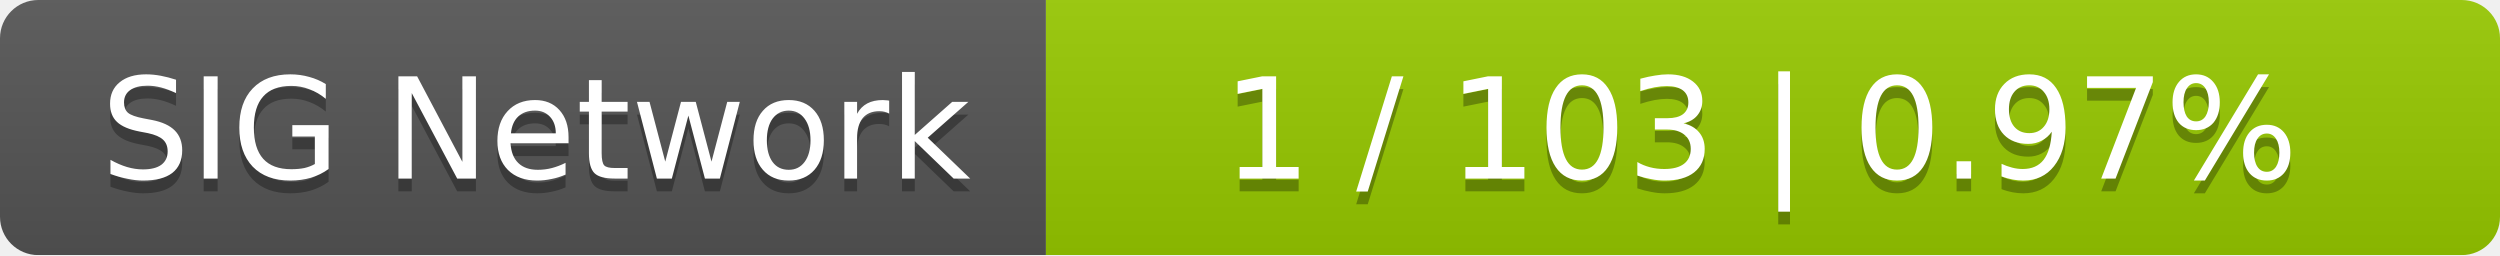
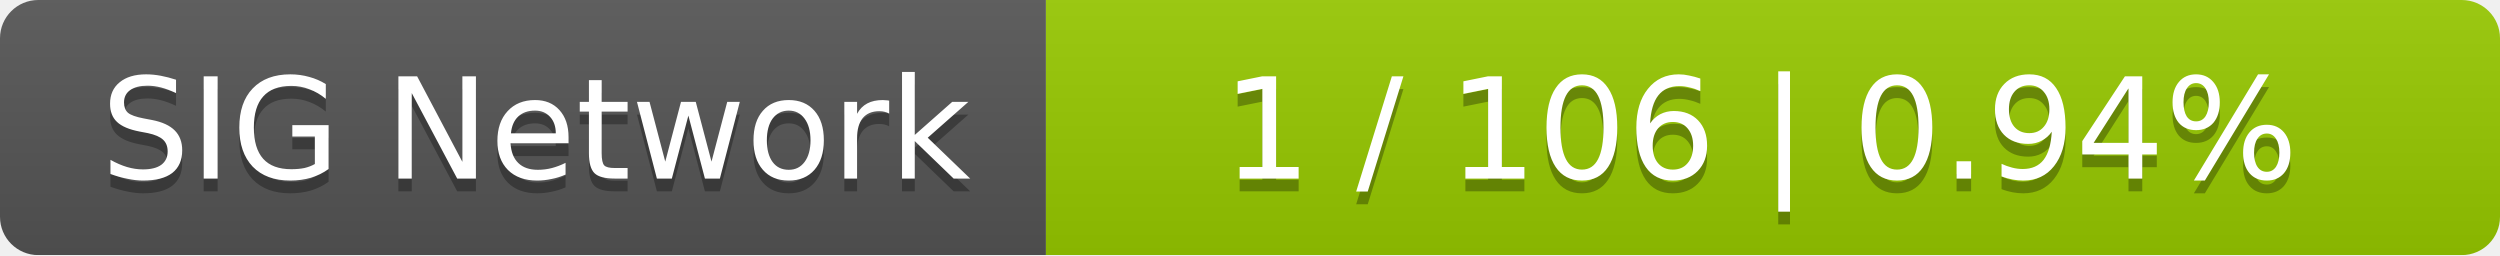
<svg xmlns="http://www.w3.org/2000/svg" width="196" height="20">
  <linearGradient id="smooth" x2="0" y2="100%">
    <stop offset="0" stop-color="#bbb" stop-opacity=".1" />
    <stop offset="1" stop-opacity=".1" />
  </linearGradient>
  <mask id="round">
    <rect width="196" height="20" rx="3" fill="#fff" />
  </mask>
  <g mask="url(#round)">
    <rect width="82" height="20" fill="#555" />
    <rect x="82" width="114" height="20" fill="#97ca00" />
    <rect width="196" height="20" fill="url(#smooth)" />
  </g>
  <g fill="#fff" text-anchor="middle" font-family="DejaVu Sans,Verdana,Geneva,sans-serif" font-size="11">
    <text x="42" y="15" fill="#010101" fill-opacity=".3">SIG Network</text>
    <text x="42" y="14">SIG Network</text>
-     <text x="138" y="15" fill="#010101" fill-opacity=".3">1 / 103    |    0.97%</text>
-     <text x="138" y="14">1 / 103    |    0.97%</text>
+     <text x="138" y="15" fill="#010101" fill-opacity=".3">1 / 106    |    0.94%</text>
+     <text x="138" y="14">1 / 106    |    0.94%</text>
  </g>
</svg>
